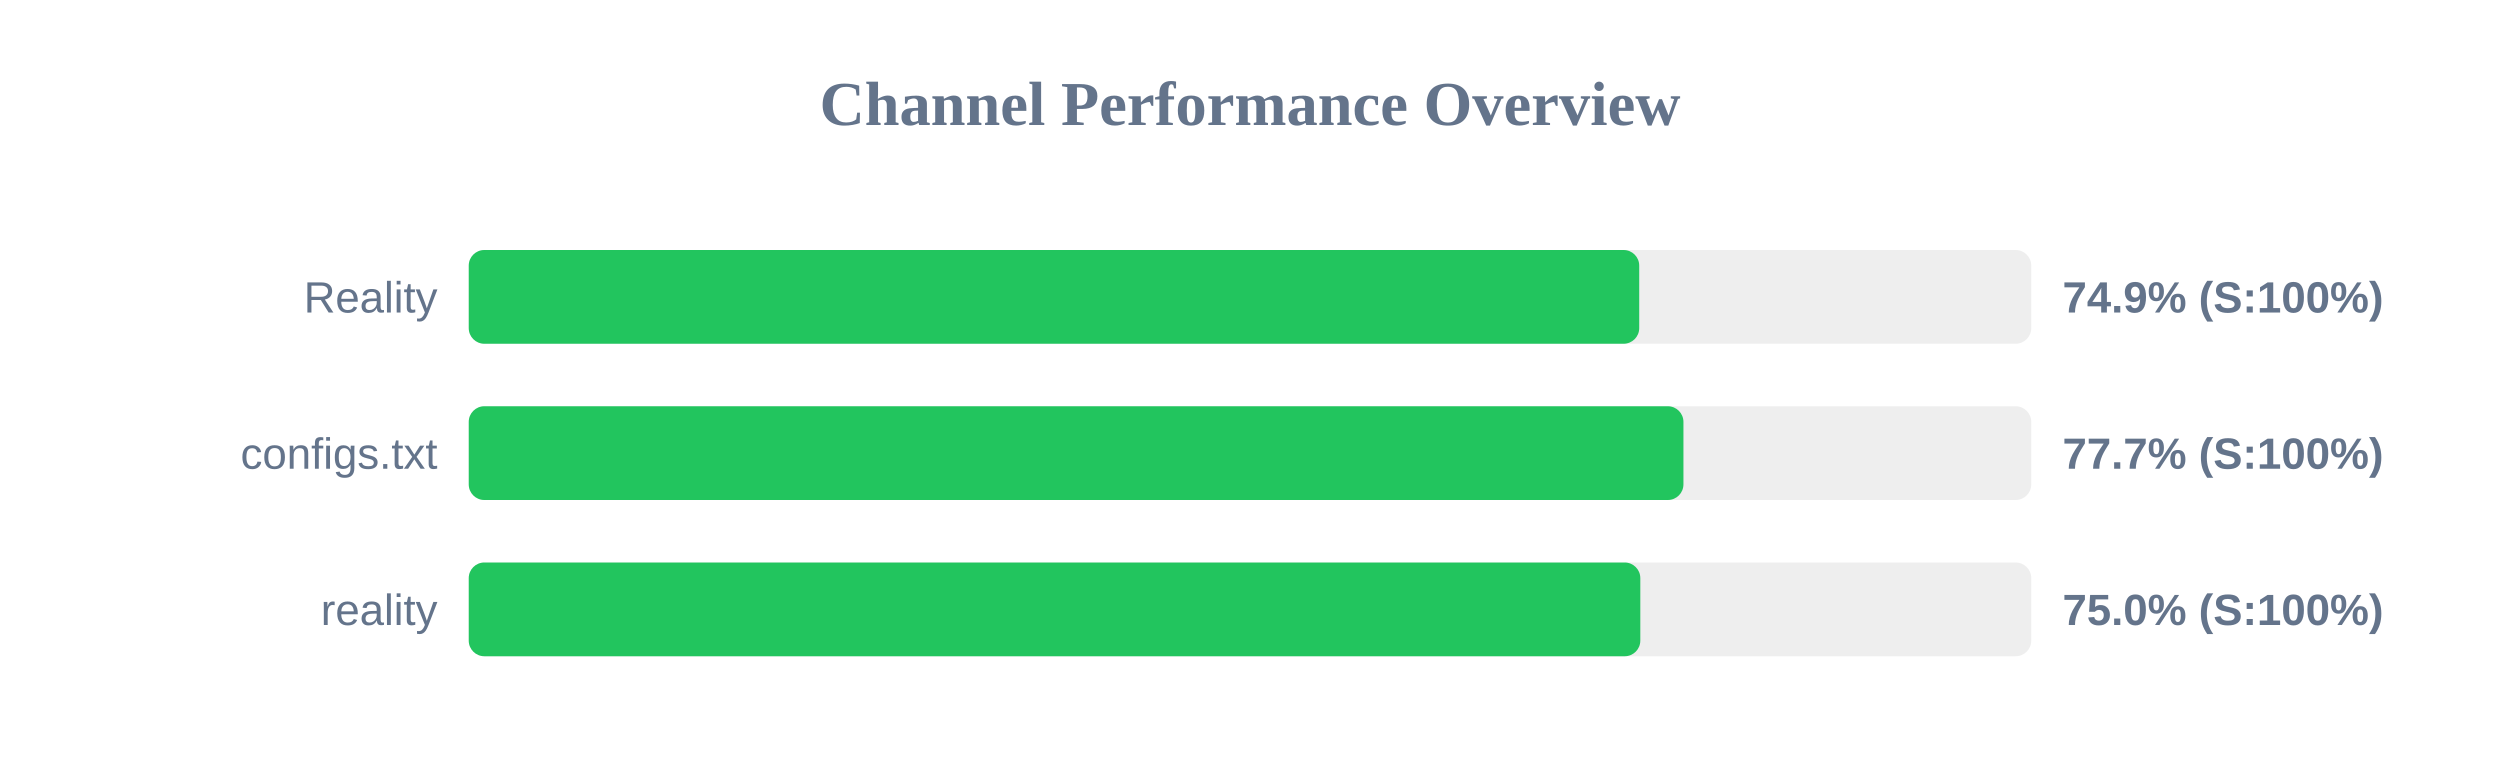
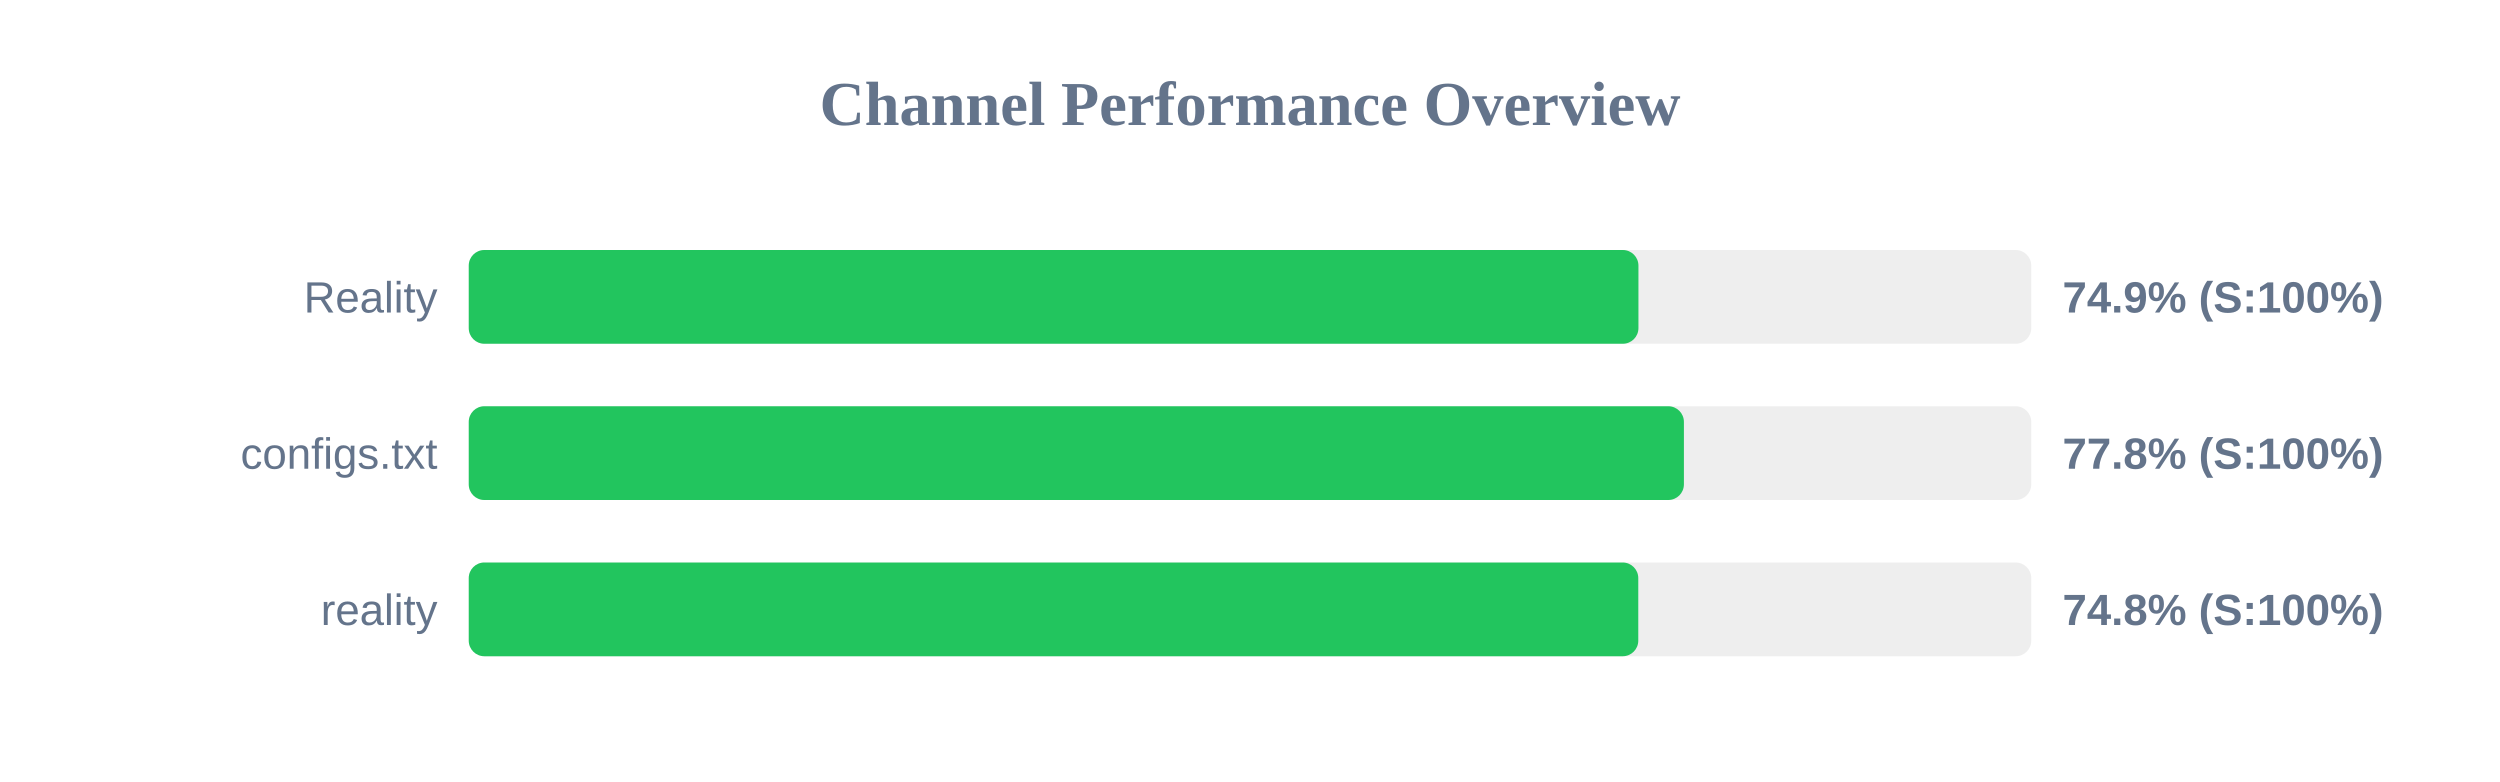
<svg xmlns="http://www.w3.org/2000/svg" width="800" height="250" version="1.1">
  <style>
        .row { font: 14px Arial; fill: #64748b; }
        .score { font: bold 14px Arial; fill: #64748b; }
    </style>
  <text x="400" y="40" text-anchor="middle" font-size="20px" font-weight="bold" fill="#64748b">Channel Performance Overview</text>
  <rect x="150" y="80" width="500" height="30" fill="#eee" rx="5" />
-   <rect x="150" y="80" width="374.55" height="30" fill="#22c55e" rx="5" />
+   <rect x="150" y="80" width="374.3" height="30" fill="#22c55e" rx="5" />
  <text x="140" y="100" text-anchor="end" class="row">Reality</text>
  <text x="660" y="100" text-anchor="start" class="score">74.9% (S:100%)</text>
  <rect x="150" y="130" width="500" height="30" fill="#eee" rx="5" />
-   <rect x="150" y="130" width="388.7" height="30" fill="#22c55e" rx="5" />
+   <rect x="150" y="130" width="388.85" height="30" fill="#22c55e" rx="5" />
  <text x="140" y="150" text-anchor="end" class="row">configs.txt</text>
-   <text x="660" y="150" text-anchor="start" class="score">77.7% (S:100%)</text>
+   <text x="660" y="150" text-anchor="start" class="score">77.8% (S:100%)</text>
  <rect x="150" y="180" width="500" height="30" fill="#eee" rx="5" />
-   <rect x="150" y="180" width="374.9" height="30" fill="#22c55e" rx="5" />
+   <rect x="150" y="180" width="374.25" height="30" fill="#22c55e" rx="5" />
  <text x="140" y="200" text-anchor="end" class="row">reality</text>
-   <text x="660" y="200" text-anchor="start" class="score">75.0% (S:100%)</text>
+   <text x="660" y="200" text-anchor="start" class="score">74.8% (S:100%)</text>
</svg>
